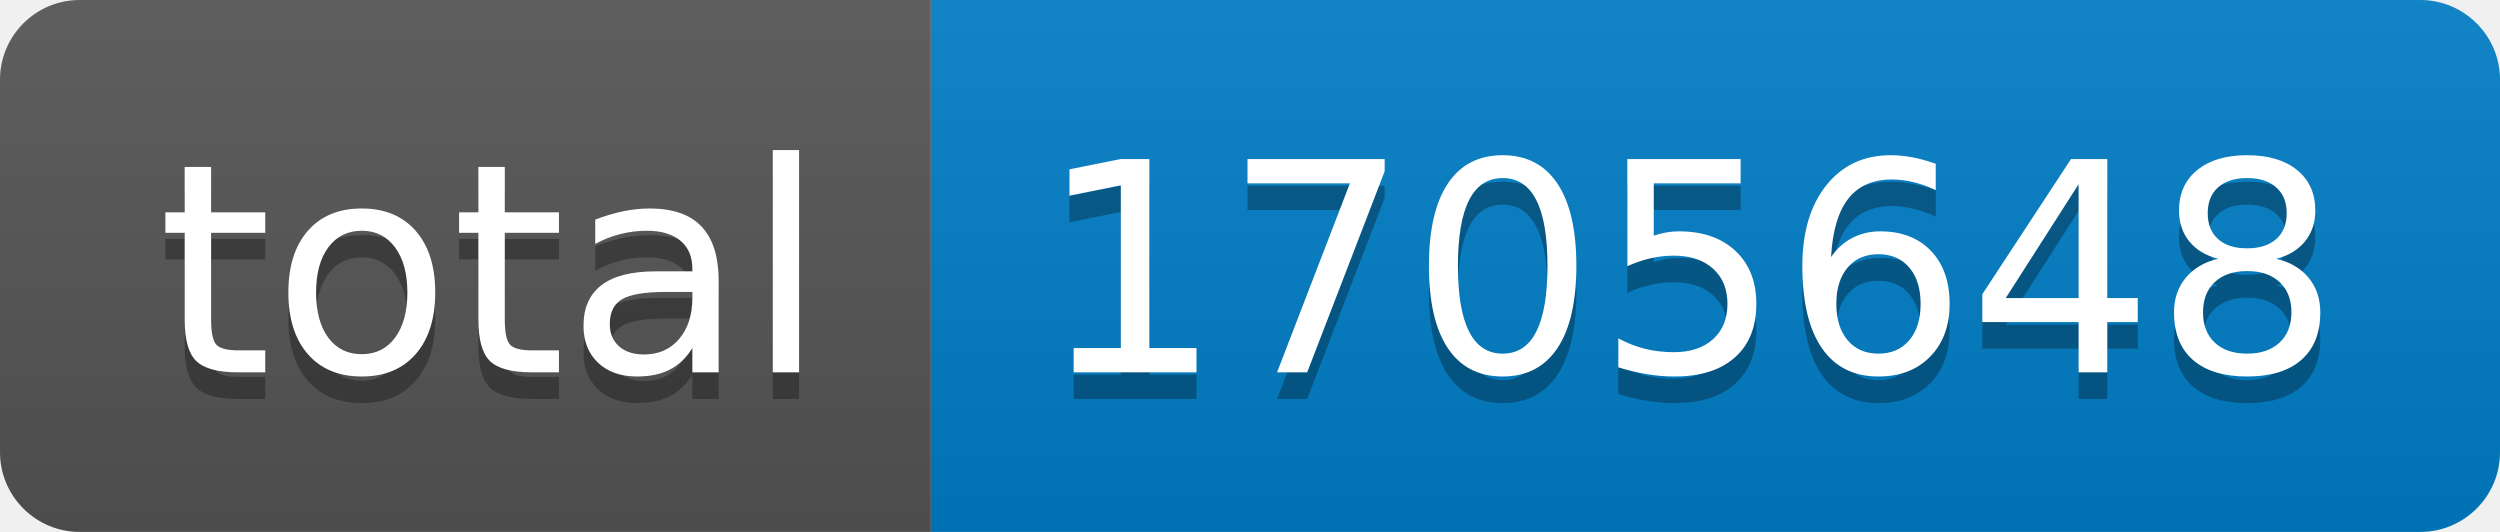
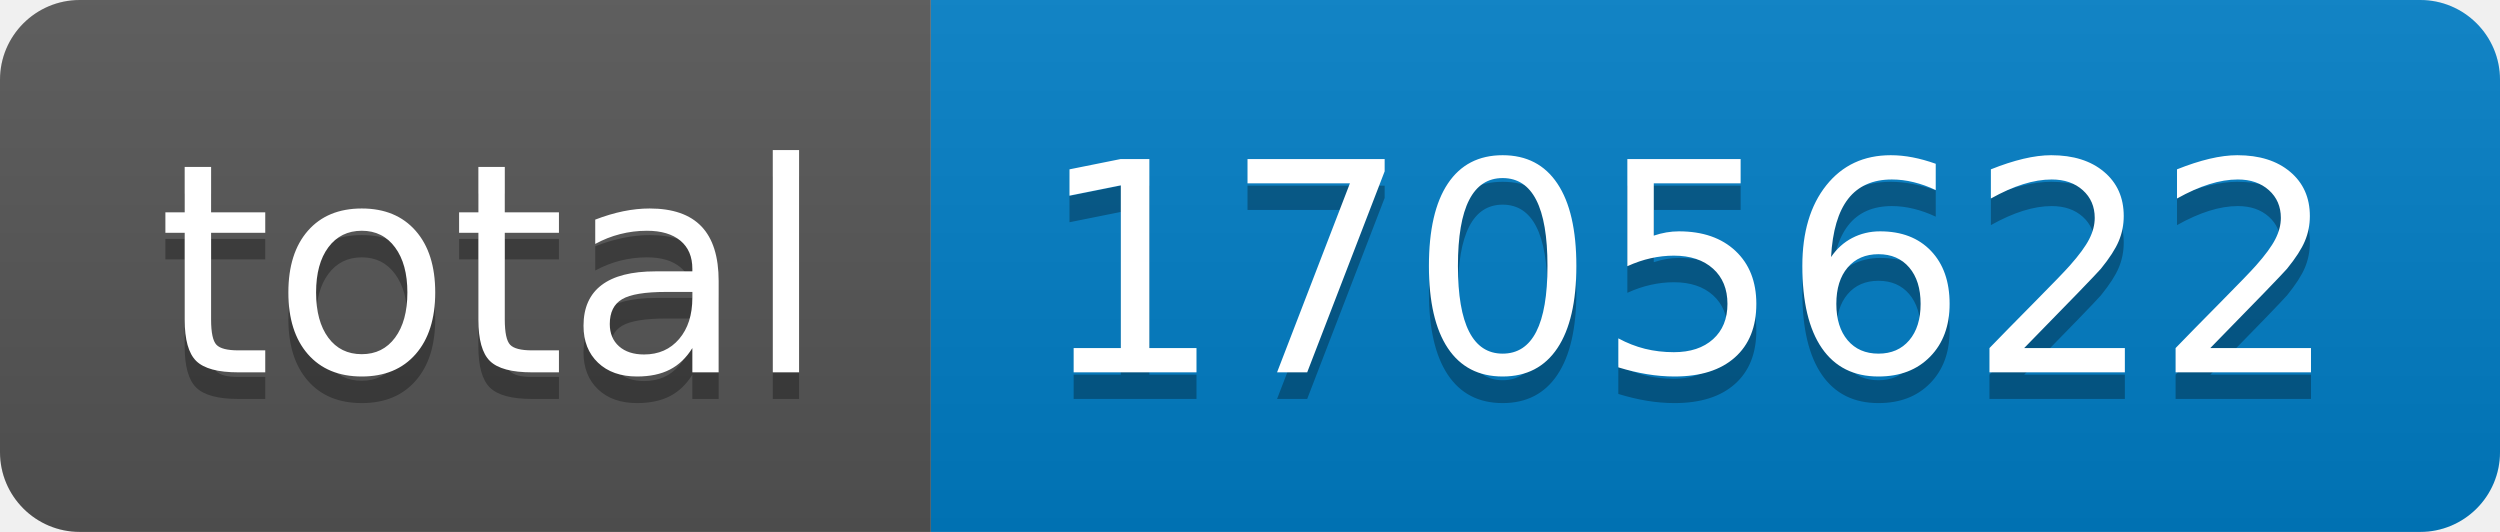
- <svg xmlns="http://www.w3.org/2000/svg" width="94" height="20" role="img" aria-label="total: 1705648">
+ <svg xmlns="http://www.w3.org/2000/svg" width="94" height="20" role="img" aria-label="total: 1705622">
  <linearGradient id="s" x2="0" y2="100%">
    <stop offset="0" stop-color="#bbb" stop-opacity=".1" />
    <stop offset="1" stop-opacity=".1" />
  </linearGradient>
  <clipPath id="r">
    <rect width="94" height="20" rx="3" fill="#fff" />
  </clipPath>
  <g clip-path="url(#r)">
    <rect width="35" height="20" fill="#555" />
    <rect x="35" width="59" height="20" fill="#007ec6" />
    <rect width="94" height="20" fill="url(#s)" />
  </g>
  <g fill="#fff" text-anchor="middle" font-family="Verdana,Geneva,DejaVu Sans,sans-serif" text-rendering="geometricPrecision" font-size="110">
    <text aria-hidden="true" x="185" y="150" fill="#010101" fill-opacity=".3" transform="scale(.1)" textLength="250">total</text>
    <text x="185" y="140" transform="scale(.1)" fill="#fff" textLength="250">total</text>
-     <text aria-hidden="true" x="635" y="150" fill="#010101" fill-opacity=".3" transform="scale(.1)" textLength="490">1705648</text>
-     <text x="635" y="140" transform="scale(.1)" fill="#fff" textLength="490">1705648</text>
+     <text aria-hidden="true" x="635" y="150" fill="#010101" fill-opacity=".3" transform="scale(.1)" textLength="490">1705622</text>
+     <text x="635" y="140" transform="scale(.1)" fill="#fff" textLength="490">1705622</text>
  </g>
</svg>
